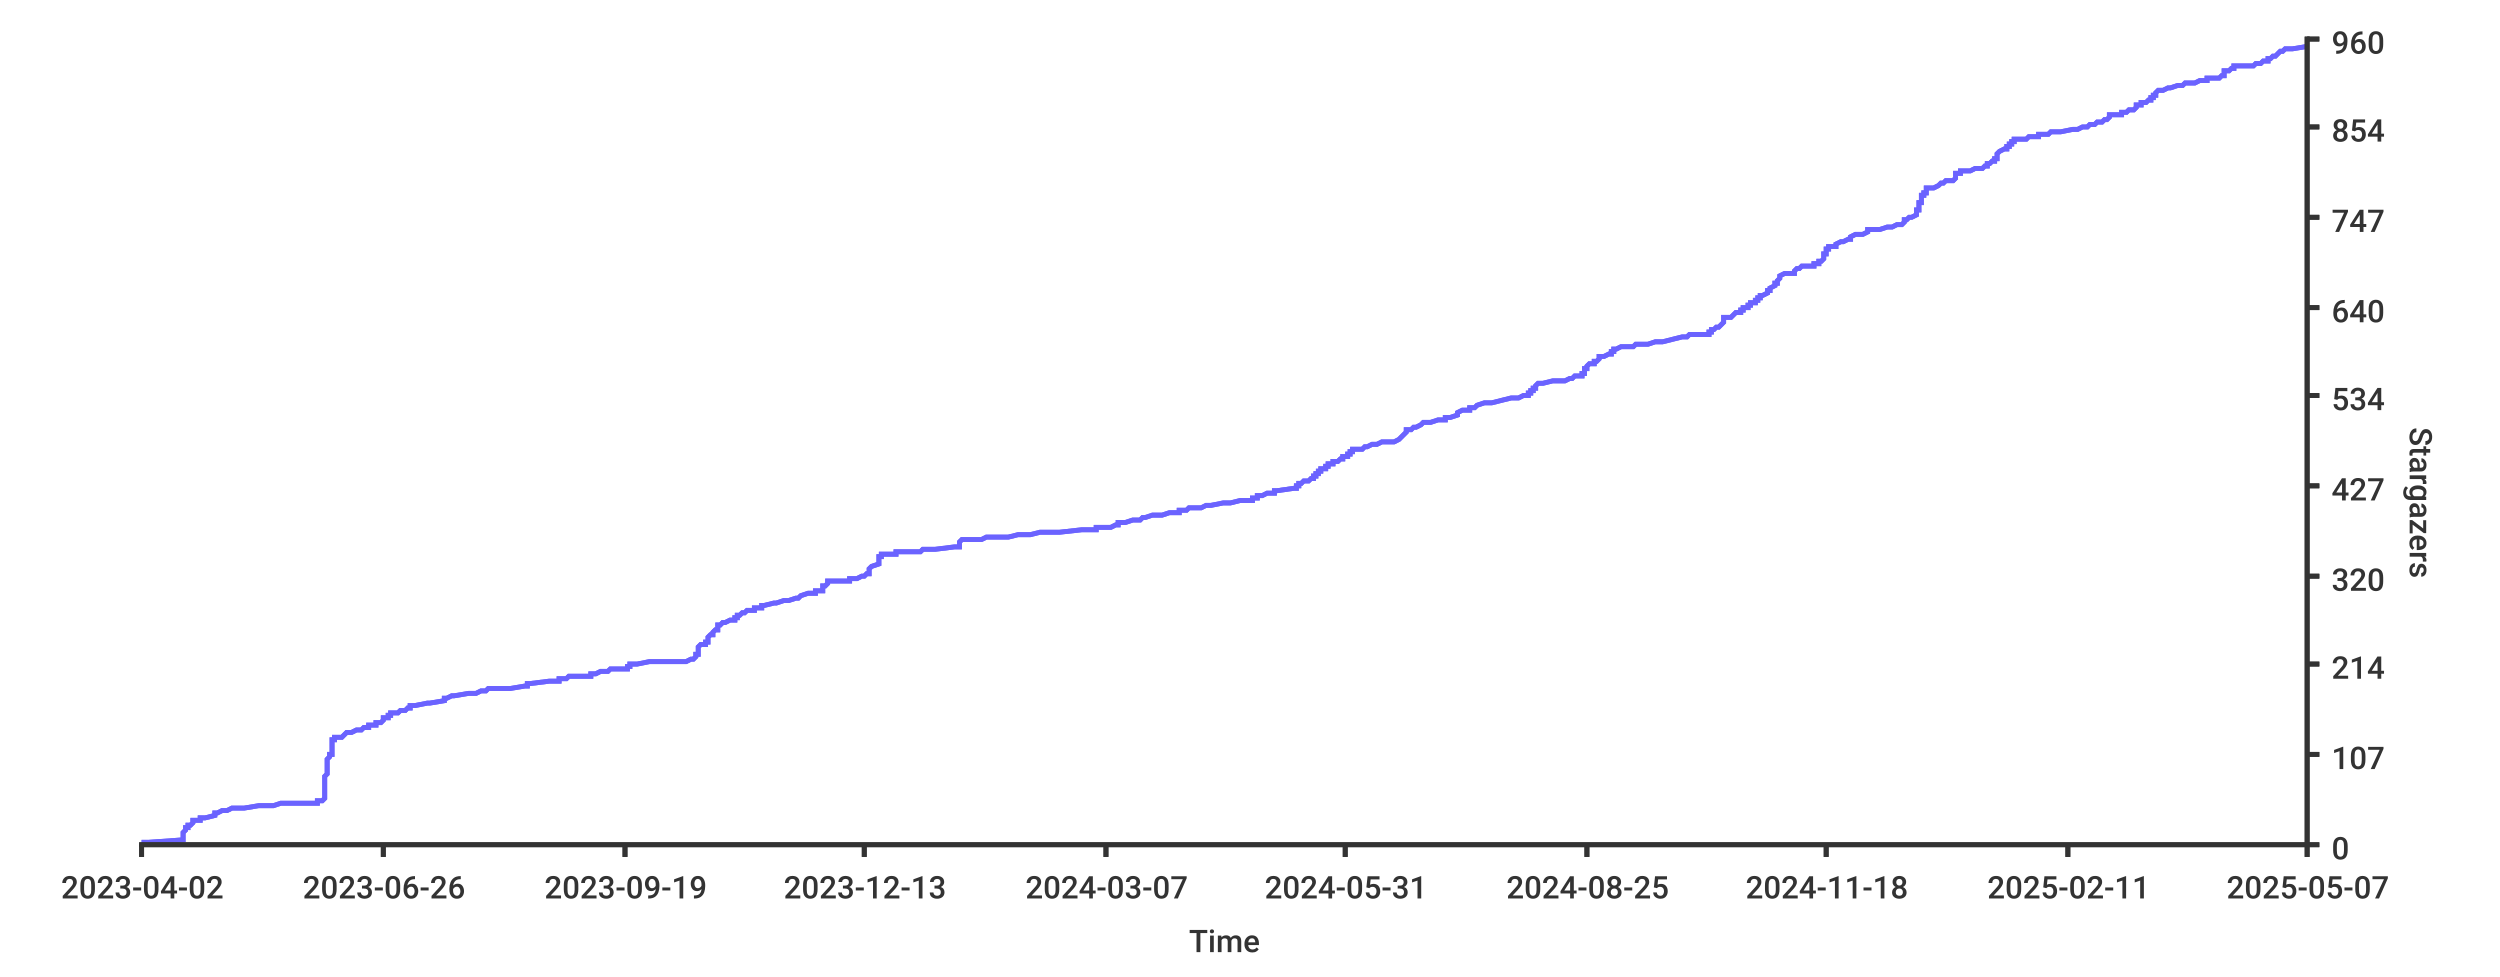
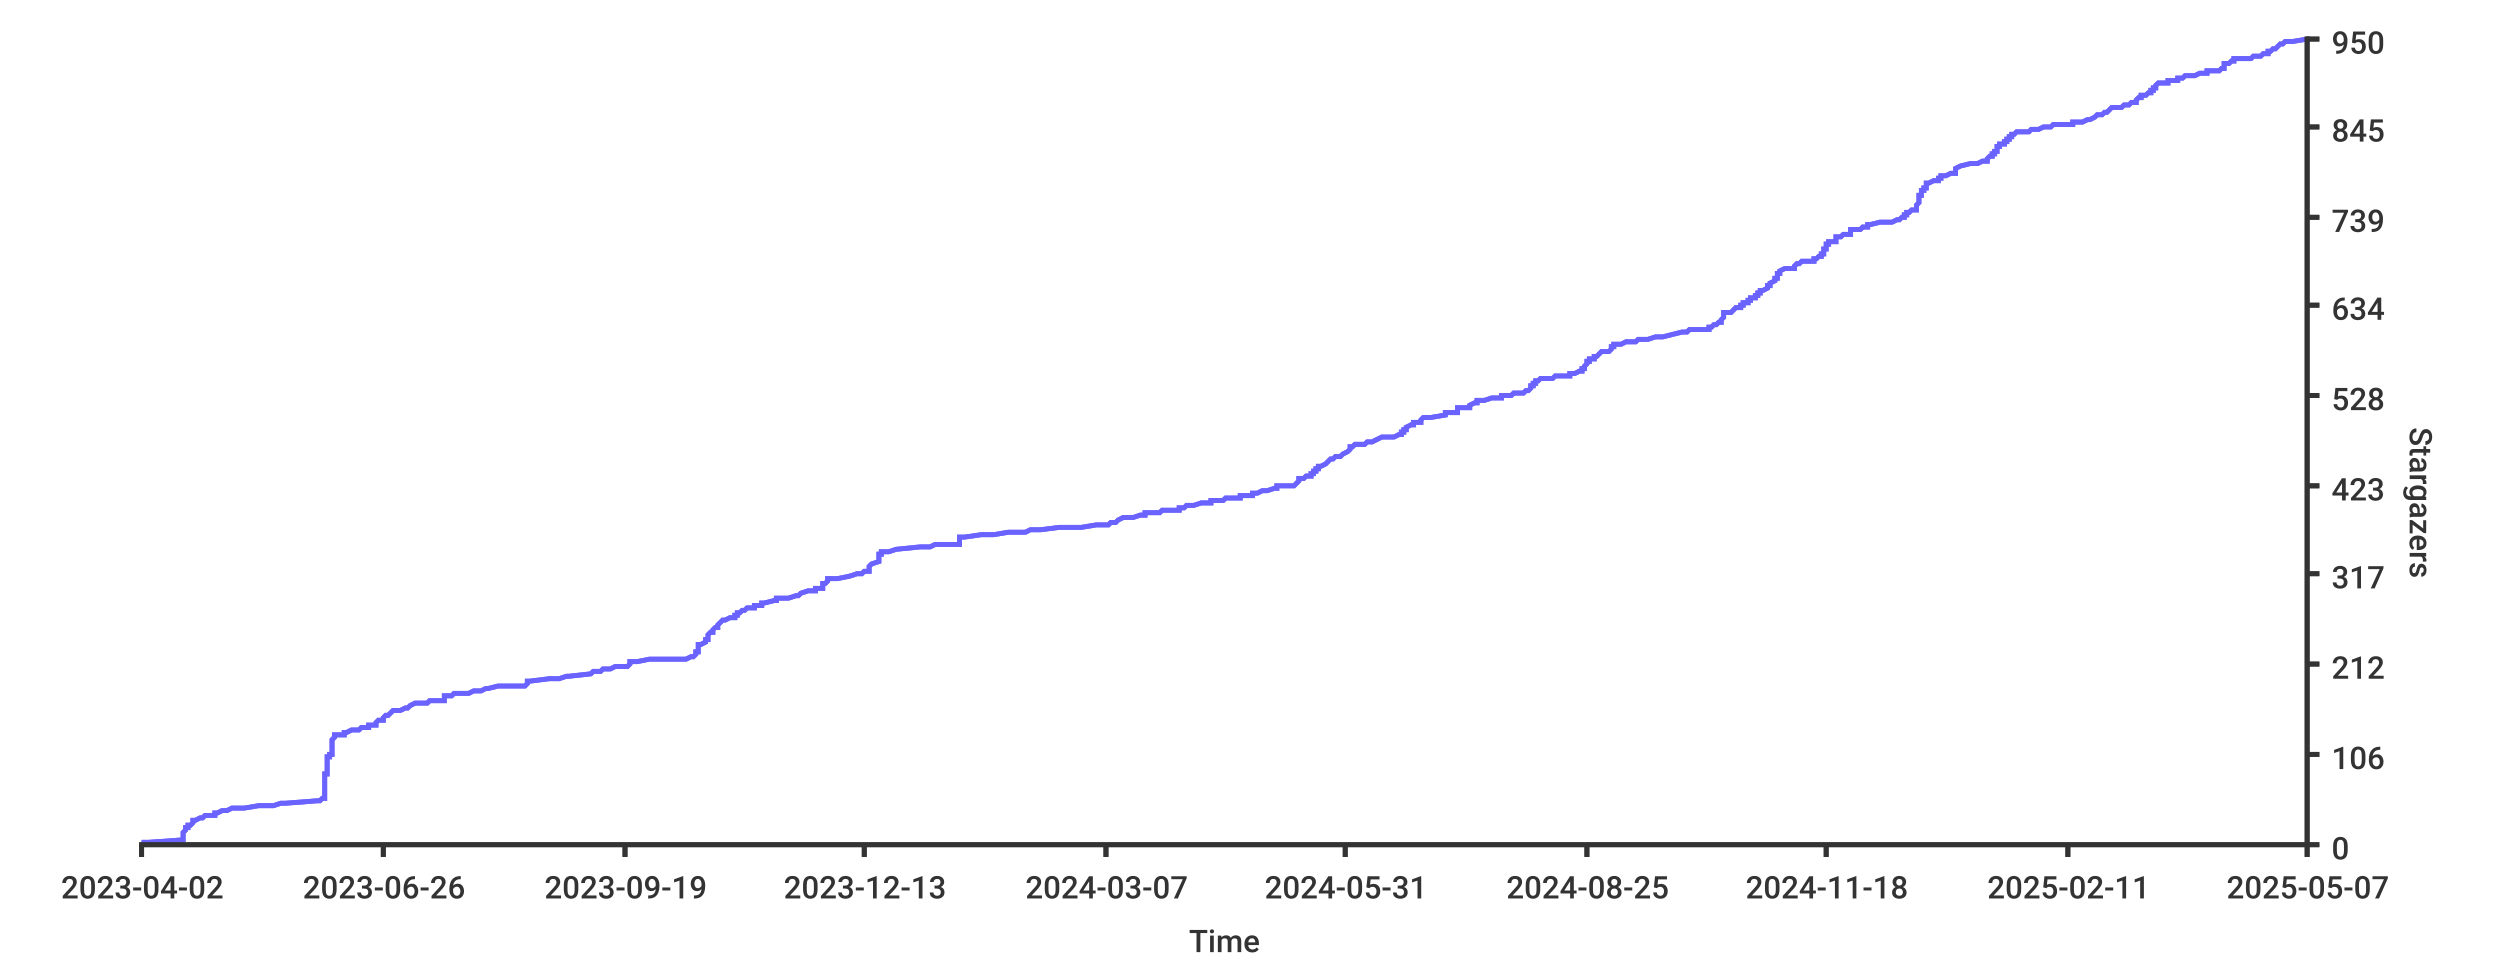
<svg xmlns="http://www.w3.org/2000/svg" width="1024px" height="400px">
  <style type="text/css">
path { fill: none; stroke: rgb(51,51,51); }
path.series { stroke: #6b63ff; }
rect.background { fill: rgb(255,255,255); stroke: none; }

text {
	stroke-width: 0;
	stroke: none;
	fill: rgba(51,51,51,1.0);
	font-size: 12.8px;
	font-family: 'Roboto Medium', sans-serif;
}
</style>
-   <rect width="1024px" height="400px" class="background" rx="8" x="0" y="0" />
-   <rect rx="8" x="0" y="0" width="1024px" height="400px" class="background" />
-   <path stroke-width="2" class="series" d="M 58 345 L 61 345 L 75 344 L 75 344 L 75 344 L 75 343 L 75 343 L 75 343 L 75 342 L 75 342 L 75 342 L 75 341 L 75 341 L 75 341 L 76 340 L 76 340 L 76 340 L 76 339 L 76 339 L 77 339 L 77 338 L 77 338 L 78 338 L 79 337 L 79 337 L 79 337 L 79 336 L 80 336 L 82 336 L 82 335 L 83 335 L 84 335 L 88 334 L 88 334 L 88 333 L 89 333 L 89 333 L 91 332 L 92 332 L 93 332 L 95 331 L 99 331 L 100 331 L 106 330 L 108 330 L 112 330 L 115 329 L 117 329 L 130 329 L 130 328 L 131 328 L 132 328 L 133 327 L 133 327 L 133 327 L 133 326 L 133 326 L 133 326 L 133 325 L 133 325 L 133 325 L 133 324 L 133 324 L 133 324 L 133 323 L 133 323 L 133 322 L 133 322 L 133 322 L 133 321 L 133 321 L 133 321 L 133 320 L 133 320 L 133 320 L 133 319 L 133 319 L 133 319 L 133 318 L 133 318 L 133 318 L 134 317 L 134 317 L 134 317 L 134 316 L 134 316 L 134 316 L 134 315 L 134 315 L 134 315 L 134 314 L 134 314 L 134 314 L 134 313 L 134 313 L 134 313 L 134 312 L 134 312 L 134 311 L 134 311 L 134 311 L 135 310 L 135 310 L 135 310 L 135 309 L 136 309 L 136 309 L 136 308 L 136 308 L 136 308 L 136 307 L 136 307 L 136 307 L 136 306 L 136 306 L 136 306 L 136 305 L 136 305 L 136 305 L 136 304 L 136 304 L 136 304 L 136 303 L 137 303 L 137 303 L 137 302 L 137 302 L 140 302 L 141 301 L 141 301 L 142 300 L 142 300 L 144 300 L 146 299 L 147 299 L 148 299 L 149 298 L 151 298 L 151 298 L 151 297 L 154 297 L 154 297 L 154 296 L 155 296 L 156 296 L 157 295 L 157 295 L 157 295 L 157 294 L 158 294 L 159 294 L 159 293 L 160 293 L 160 293 L 160 292 L 161 292 L 163 292 L 164 291 L 166 291 L 166 291 L 167 290 L 168 290 L 168 289 L 168 289 L 170 289 L 175 288 L 176 288 L 176 288 L 182 287 L 182 287 L 182 287 L 182 286 L 182 286 L 183 286 L 185 285 L 186 285 L 186 285 L 192 284 L 194 284 L 195 284 L 197 283 L 199 283 L 199 283 L 200 282 L 204 282 L 209 282 L 215 281 L 216 281 L 216 281 L 216 280 L 216 280 L 217 280 L 225 279 L 229 279 L 229 278 L 232 278 L 232 278 L 233 277 L 242 277 L 242 277 L 242 276 L 243 276 L 244 276 L 246 275 L 247 275 L 249 275 L 250 274 L 252 274 L 257 274 L 257 273 L 258 273 L 258 273 L 258 272 L 258 272 L 261 272 L 266 271 L 276 271 L 281 271 L 283 270 L 283 270 L 284 270 L 285 269 L 285 269 L 285 269 L 285 268 L 286 268 L 286 267 L 286 267 L 286 267 L 286 266 L 286 266 L 286 266 L 286 265 L 286 265 L 286 265 L 287 264 L 289 264 L 289 264 L 289 263 L 289 263 L 290 263 L 290 262 L 290 262 L 290 262 L 290 261 L 290 261 L 290 261 L 291 260 L 292 260 L 292 260 L 292 259 L 292 259 L 292 259 L 293 258 L 293 258 L 294 258 L 294 257 L 294 257 L 294 256 L 295 256 L 295 256 L 296 255 L 297 255 L 297 255 L 299 254 L 301 254 L 301 254 L 301 253 L 302 253 L 302 253 L 302 252 L 302 252 L 303 252 L 304 251 L 305 251 L 305 251 L 306 250 L 308 250 L 309 250 L 309 249 L 311 249 L 312 249 L 312 248 L 313 248 L 313 248 L 317 247 L 318 247 L 318 247 L 321 246 L 323 246 L 326 245 L 327 245 L 327 245 L 328 244 L 328 244 L 328 244 L 331 243 L 333 243 L 334 243 L 334 242 L 335 242 L 337 242 L 337 241 L 337 241 L 337 241 L 337 240 L 337 240 L 338 240 L 339 239 L 339 239 L 339 239 L 339 238 L 343 238 L 348 238 L 348 237 L 348 237 L 351 237 L 353 236 L 353 236 L 354 236 L 355 235 L 356 235 L 356 234 L 356 234 L 356 234 L 356 233 L 356 233 L 356 233 L 357 232 L 357 232 L 357 232 L 360 231 L 360 231 L 360 231 L 360 230 L 360 230 L 360 230 L 360 229 L 360 229 L 360 229 L 360 228 L 361 228 L 361 228 L 361 227 L 364 227 L 367 227 L 367 226 L 367 226 L 377 226 L 378 225 L 381 225 L 383 225 L 391 224 L 393 224 L 393 223 L 393 223 L 393 223 L 393 222 L 393 222 L 393 222 L 394 221 L 395 221 L 402 221 L 404 220 L 407 220 L 413 220 L 417 219 L 420 219 L 422 219 L 426 218 L 426 218 L 434 218 L 443 217 L 443 217 L 449 217 L 449 216 L 454 216 L 455 216 L 457 215 L 457 215 L 458 215 L 458 214 L 460 214 L 461 214 L 464 213 L 467 213 L 468 212 L 469 212 L 469 212 L 472 211 L 475 211 L 476 211 L 479 210 L 483 210 L 483 210 L 483 209 L 485 209 L 486 209 L 487 208 L 489 208 L 492 208 L 494 207 L 496 207 L 496 207 L 501 206 L 502 206 L 504 206 L 508 205 L 508 205 L 513 205 L 513 204 L 513 204 L 515 204 L 515 203 L 517 203 L 517 203 L 519 202 L 522 202 L 522 201 L 523 201 L 523 201 L 530 200 L 530 200 L 531 200 L 531 199 L 531 199 L 532 199 L 532 198 L 532 198 L 533 198 L 534 197 L 535 197 L 536 197 L 537 196 L 537 196 L 538 196 L 538 195 L 538 195 L 539 195 L 539 194 L 539 194 L 540 194 L 540 193 L 540 193 L 541 193 L 541 192 L 543 192 L 543 192 L 543 191 L 544 191 L 544 190 L 545 190 L 546 190 L 546 189 L 547 189 L 548 189 L 549 188 L 550 188 L 550 188 L 550 187 L 552 187 L 552 187 L 552 186 L 553 186 L 553 186 L 553 185 L 553 185 L 554 185 L 554 184 L 555 184 L 558 184 L 559 183 L 560 183 L 560 183 L 562 182 L 564 182 L 564 182 L 566 181 L 568 181 L 571 181 L 573 180 L 573 180 L 574 179 L 574 179 L 574 179 L 575 178 L 575 178 L 575 178 L 576 177 L 576 177 L 576 177 L 576 176 L 578 176 L 578 176 L 579 175 L 579 175 L 580 175 L 582 174 L 582 174 L 582 174 L 583 173 L 584 173 L 586 173 L 589 172 L 592 172 L 592 172 L 592 171 L 592 171 L 594 171 L 597 170 L 597 170 L 597 170 L 597 169 L 597 169 L 599 168 L 602 168 L 602 168 L 602 167 L 602 167 L 604 167 L 605 166 L 605 166 L 605 166 L 608 165 L 611 165 L 611 165 L 615 164 L 615 164 L 615 164 L 619 163 L 620 163 L 622 163 L 624 162 L 625 162 L 626 162 L 626 161 L 627 161 L 627 161 L 627 160 L 627 160 L 628 160 L 628 159 L 628 159 L 629 159 L 629 158 L 629 158 L 630 157 L 631 157 L 632 157 L 636 156 L 637 156 L 641 156 L 643 155 L 643 155 L 644 155 L 645 154 L 647 154 L 648 154 L 648 153 L 648 153 L 649 153 L 649 152 L 649 152 L 649 152 L 649 151 L 650 151 L 650 151 L 650 150 L 650 150 L 650 150 L 651 149 L 651 149 L 653 149 L 653 148 L 653 148 L 654 148 L 655 147 L 655 147 L 655 146 L 656 146 L 657 146 L 659 145 L 660 145 L 660 145 L 660 144 L 660 144 L 661 144 L 661 143 L 661 143 L 662 143 L 664 142 L 666 142 L 669 142 L 670 141 L 671 141 L 675 141 L 678 140 L 678 140 L 681 140 L 685 139 L 685 139 L 685 139 L 689 138 L 691 138 L 691 138 L 692 137 L 692 137 L 700 137 L 700 136 L 701 136 L 701 135 L 702 135 L 702 135 L 703 134 L 704 134 L 704 134 L 705 133 L 705 133 L 705 133 L 706 132 L 706 132 L 706 132 L 706 131 L 706 131 L 706 131 L 706 130 L 708 130 L 709 130 L 710 129 L 710 129 L 710 129 L 711 128 L 712 128 L 713 128 L 713 127 L 714 127 L 714 127 L 714 126 L 714 126 L 716 126 L 716 125 L 717 125 L 717 124 L 718 124 L 719 124 L 719 123 L 720 123 L 720 123 L 720 122 L 721 122 L 721 122 L 721 121 L 722 121 L 722 121 L 724 120 L 724 120 L 724 120 L 724 119 L 724 119 L 725 119 L 725 118 L 725 118 L 725 118 L 727 117 L 727 117 L 727 117 L 727 116 L 728 116 L 728 116 L 728 115 L 728 115 L 728 115 L 729 114 L 729 114 L 729 113 L 729 113 L 729 113 L 731 112 L 732 112 L 735 112 L 735 111 L 735 111 L 735 111 L 736 110 L 737 110 L 737 110 L 738 109 L 740 109 L 743 109 L 743 108 L 744 108 L 745 108 L 745 107 L 746 107 L 746 107 L 747 106 L 747 106 L 747 106 L 747 105 L 747 105 L 747 105 L 747 104 L 748 104 L 748 104 L 748 103 L 748 103 L 748 102 L 749 102 L 749 102 L 749 101 L 750 101 L 752 101 L 752 100 L 752 100 L 752 100 L 754 99 L 754 99 L 755 99 L 757 98 L 758 98 L 758 98 L 758 97 L 758 97 L 758 97 L 760 96 L 762 96 L 763 96 L 765 95 L 765 95 L 765 95 L 765 94 L 766 94 L 770 94 L 773 93 L 775 93 L 777 92 L 778 92 L 779 92 L 780 91 L 780 91 L 780 91 L 780 90 L 781 90 L 781 90 L 782 89 L 782 89 L 783 89 L 785 88 L 785 88 L 785 88 L 785 87 L 785 87 L 785 87 L 785 86 L 785 86 L 786 86 L 786 85 L 786 85 L 786 85 L 786 84 L 786 84 L 786 84 L 786 83 L 786 83 L 787 83 L 787 82 L 787 82 L 787 82 L 787 81 L 787 81 L 787 80 L 788 80 L 788 80 L 788 79 L 789 79 L 789 79 L 789 78 L 789 78 L 789 78 L 789 77 L 790 77 L 792 77 L 794 76 L 794 76 L 794 76 L 795 75 L 795 75 L 796 75 L 797 74 L 799 74 L 800 74 L 801 73 L 801 73 L 801 73 L 801 72 L 801 72 L 801 72 L 801 71 L 803 71 L 803 71 L 803 70 L 807 70 L 809 69 L 810 69 L 812 69 L 813 68 L 814 68 L 814 68 L 814 67 L 815 67 L 815 67 L 816 66 L 816 66 L 817 66 L 817 65 L 817 65 L 818 65 L 818 64 L 818 64 L 818 64 L 818 63 L 818 63 L 818 63 L 819 62 L 819 62 L 819 62 L 821 61 L 821 61 L 822 61 L 822 60 L 822 60 L 823 60 L 823 59 L 824 59 L 824 58 L 824 58 L 825 58 L 825 57 L 826 57 L 830 57 L 831 56 L 832 56 L 835 56 L 835 55 L 837 55 L 839 55 L 840 54 L 841 54 L 844 54 L 849 53 L 849 53 L 851 53 L 853 52 L 855 52 L 855 52 L 856 51 L 858 51 L 858 51 L 859 50 L 860 50 L 861 50 L 862 49 L 863 49 L 863 49 L 864 48 L 864 48 L 864 47 L 865 47 L 869 47 L 869 46 L 870 46 L 871 46 L 872 45 L 873 45 L 874 45 L 875 44 L 875 44 L 875 44 L 875 43 L 876 43 L 877 43 L 877 42 L 878 42 L 879 42 L 880 41 L 880 41 L 881 41 L 881 40 L 882 40 L 882 40 L 882 39 L 883 39 L 883 39 L 883 38 L 883 38 L 883 38 L 884 37 L 886 37 L 888 36 L 888 36 L 889 36 L 892 35 L 892 35 L 894 35 L 895 34 L 897 34 L 899 34 L 901 33 L 903 33 L 904 33 L 904 32 L 906 32 L 909 32 L 910 31 L 911 31 L 911 31 L 911 30 L 911 30 L 911 30 L 911 29 L 912 29 L 913 29 L 914 28 L 915 28 L 915 28 L 915 27 L 922 27 L 923 27 L 924 26 L 926 26 L 927 25 L 928 25 L 929 25 L 929 24 L 929 24 L 930 24 L 931 23 L 932 23 L 932 23 L 933 22 L 933 22 L 933 22 L 934 21 L 934 21 L 935 21 L 936 20 L 939 20 L 939 20 L 945 19 L 945 19 L 945 19" />
-   <path stroke-width="2" class="series" d="M 58 345 L 61 345 L 75 344 L 75 344 L 75 344 L 75 343 L 75 343 L 75 343 L 75 342 L 75 342 L 75 342 L 75 341 L 75 341 L 75 341 L 76 340 L 76 340 L 76 340 L 76 339 L 76 339 L 77 339 L 77 338 L 77 338 L 78 338 L 79 337 L 79 337 L 79 337 L 79 336 L 80 336 L 82 336 L 82 335 L 83 335 L 84 335 L 88 334 L 88 334 L 88 333 L 89 333 L 89 333 L 91 332 L 92 332 L 93 332 L 95 331 L 99 331 L 100 331 L 106 330 L 108 330 L 112 330 L 115 329 L 117 329 L 130 329 L 130 328 L 131 328 L 132 328 L 133 327 L 133 327 L 133 327 L 133 326 L 133 326 L 133 326 L 133 325 L 133 325 L 133 325 L 133 324 L 133 324 L 133 324 L 133 323 L 133 323 L 133 322 L 133 322 L 133 322 L 133 321 L 133 321 L 133 321 L 133 320 L 133 320 L 133 320 L 133 319 L 133 319 L 133 319 L 133 318 L 133 318 L 133 318 L 134 317 L 134 317 L 134 317 L 134 316 L 134 316 L 134 316 L 134 315 L 134 315 L 134 315 L 134 314 L 134 314 L 134 314 L 134 313 L 134 313 L 134 313 L 134 312 L 134 312 L 134 311 L 134 311 L 134 311 L 135 310 L 135 310 L 135 310 L 135 309 L 136 309 L 136 309 L 136 308 L 136 308 L 136 308 L 136 307 L 136 307 L 136 307 L 136 306 L 136 306 L 136 306 L 136 305 L 136 305 L 136 305 L 136 304 L 136 304 L 136 304 L 136 303 L 137 303 L 137 303 L 137 302 L 137 302 L 140 302 L 141 301 L 141 301 L 142 300 L 142 300 L 144 300 L 146 299 L 147 299 L 148 299 L 149 298 L 151 298 L 151 298 L 151 297 L 154 297 L 154 297 L 154 296 L 155 296 L 156 296 L 157 295 L 157 295 L 157 295 L 157 294 L 158 294 L 159 294 L 159 293 L 160 293 L 160 293 L 160 292 L 161 292 L 163 292 L 164 291 L 166 291 L 166 291 L 167 290 L 168 290 L 168 289 L 168 289 L 170 289 L 175 288 L 176 288 L 176 288 L 182 287 L 182 287 L 182 287 L 182 286 L 182 286 L 183 286 L 185 285 L 186 285 L 186 285 L 192 284 L 194 284 L 195 284 L 197 283 L 199 283 L 199 283 L 200 282 L 204 282 L 209 282 L 215 281 L 216 281 L 216 281 L 216 280 L 216 280 L 217 280 L 225 279 L 229 279 L 229 278 L 232 278 L 232 278 L 233 277 L 242 277 L 242 277 L 242 276 L 243 276 L 244 276 L 246 275 L 247 275 L 249 275 L 250 274 L 252 274 L 257 274 L 257 273 L 258 273 L 258 273 L 258 272 L 258 272 L 261 272 L 266 271 L 276 271 L 281 271 L 283 270 L 283 270 L 284 270 L 285 269 L 285 269 L 285 269 L 285 268 L 286 268 L 286 267 L 286 267 L 286 267 L 286 266 L 286 266 L 286 266 L 286 265 L 286 265 L 286 265 L 287 264 L 289 264 L 289 264 L 289 263 L 289 263 L 290 263 L 290 262 L 290 262 L 290 262 L 290 261 L 290 261 L 290 261 L 291 260 L 292 260 L 292 260 L 292 259 L 292 259 L 292 259 L 293 258 L 293 258 L 294 258 L 294 257 L 294 257 L 294 256 L 295 256 L 295 256 L 296 255 L 297 255 L 297 255 L 299 254 L 301 254 L 301 254 L 301 253 L 302 253 L 302 253 L 302 252 L 302 252 L 303 252 L 304 251 L 305 251 L 305 251 L 306 250 L 308 250 L 309 250 L 309 249 L 311 249 L 312 249 L 312 248 L 313 248 L 313 248 L 317 247 L 318 247 L 318 247 L 321 246 L 323 246 L 326 245 L 327 245 L 327 245 L 328 244 L 328 244 L 328 244 L 331 243 L 333 243 L 334 243 L 334 242 L 335 242 L 337 242 L 337 241 L 337 241 L 337 241 L 337 240 L 337 240 L 338 240 L 339 239 L 339 239 L 339 239 L 339 238 L 343 238 L 348 238 L 348 237 L 348 237 L 351 237 L 353 236 L 353 236 L 354 236 L 355 235 L 356 235 L 356 234 L 356 234 L 356 234 L 356 233 L 356 233 L 356 233 L 357 232 L 357 232 L 357 232 L 360 231 L 360 231 L 360 231 L 360 230 L 360 230 L 360 230 L 360 229 L 360 229 L 360 229 L 360 228 L 361 228 L 361 228 L 361 227 L 364 227 L 367 227 L 367 226 L 367 226 L 377 226 L 378 225 L 381 225 L 383 225 L 391 224 L 393 224 L 393 223 L 393 223 L 393 223 L 393 222 L 393 222 L 393 222 L 394 221 L 395 221 L 402 221 L 404 220 L 407 220 L 413 220 L 417 219 L 420 219 L 422 219 L 426 218 L 426 218 L 434 218 L 443 217 L 443 217 L 449 217 L 449 216 L 454 216 L 455 216 L 457 215 L 457 215 L 458 215 L 458 214 L 460 214 L 461 214 L 464 213 L 467 213 L 468 212 L 469 212 L 469 212 L 472 211 L 475 211 L 476 211 L 479 210 L 483 210 L 483 210 L 483 209 L 485 209 L 486 209 L 487 208 L 489 208 L 492 208 L 494 207 L 496 207 L 496 207 L 501 206 L 502 206 L 504 206 L 508 205 L 508 205 L 513 205 L 513 204 L 513 204 L 515 204 L 515 203 L 517 203 L 517 203 L 519 202 L 522 202 L 522 201 L 523 201 L 523 201 L 530 200 L 530 200 L 531 200 L 531 199 L 531 199 L 532 199 L 532 198 L 532 198 L 533 198 L 534 197 L 535 197 L 536 197 L 537 196 L 537 196 L 538 196 L 538 195 L 538 195 L 539 195 L 539 194 L 539 194 L 540 194 L 540 193 L 540 193 L 541 193 L 541 192 L 543 192 L 543 192 L 543 191 L 544 191 L 544 190 L 545 190 L 546 190 L 546 189 L 547 189 L 548 189 L 549 188 L 550 188 L 550 188 L 550 187 L 552 187 L 552 187 L 552 186 L 553 186 L 553 186 L 553 185 L 553 185 L 554 185 L 554 184 L 555 184 L 558 184 L 559 183 L 560 183 L 560 183 L 562 182 L 564 182 L 564 182 L 566 181 L 568 181 L 571 181 L 573 180 L 573 180 L 574 179 L 574 179 L 574 179 L 575 178 L 575 178 L 575 178 L 576 177 L 576 177 L 576 177 L 576 176 L 578 176 L 578 176 L 579 175 L 579 175 L 580 175 L 582 174 L 582 174 L 582 174 L 583 173 L 584 173 L 586 173 L 589 172 L 592 172 L 592 172 L 592 171 L 592 171 L 594 171 L 597 170 L 597 170 L 597 170 L 597 169 L 597 169 L 599 168 L 602 168 L 602 168 L 602 167 L 602 167 L 604 167 L 605 166 L 605 166 L 605 166 L 608 165 L 611 165 L 611 165 L 615 164 L 615 164 L 615 164 L 619 163 L 620 163 L 622 163 L 624 162 L 625 162 L 626 162 L 626 161 L 627 161 L 627 161 L 627 160 L 627 160 L 628 160 L 628 159 L 628 159 L 629 159 L 629 158 L 629 158 L 630 157 L 631 157 L 632 157 L 636 156 L 637 156 L 641 156 L 643 155 L 643 155 L 644 155 L 645 154 L 647 154 L 648 154 L 648 153 L 648 153 L 649 153 L 649 152 L 649 152 L 649 152 L 649 151 L 650 151 L 650 151 L 650 150 L 650 150 L 650 150 L 651 149 L 651 149 L 653 149 L 653 148 L 653 148 L 654 148 L 655 147 L 655 147 L 655 146 L 656 146 L 657 146 L 659 145 L 660 145 L 660 145 L 660 144 L 660 144 L 661 144 L 661 143 L 661 143 L 662 143 L 664 142 L 666 142 L 669 142 L 670 141 L 671 141 L 675 141 L 678 140 L 678 140 L 681 140 L 685 139 L 685 139 L 685 139 L 689 138 L 691 138 L 691 138 L 692 137 L 692 137 L 700 137 L 700 136 L 701 136 L 701 135 L 702 135 L 702 135 L 703 134 L 704 134 L 704 134 L 705 133 L 705 133 L 705 133 L 706 132 L 706 132 L 706 132 L 706 131 L 706 131 L 706 131 L 706 130 L 708 130 L 709 130 L 710 129 L 710 129 L 710 129 L 711 128 L 712 128 L 713 128 L 713 127 L 714 127 L 714 127 L 714 126 L 714 126 L 716 126 L 716 125 L 717 125 L 717 124 L 718 124 L 719 124 L 719 123 L 720 123 L 720 123 L 720 122 L 721 122 L 721 122 L 721 121 L 722 121 L 722 121 L 724 120 L 724 120 L 724 120 L 724 119 L 724 119 L 725 119 L 725 118 L 725 118 L 725 118 L 727 117 L 727 117 L 727 117 L 727 116 L 728 116 L 728 116 L 728 115 L 728 115 L 728 115 L 729 114 L 729 114 L 729 113 L 729 113 L 729 113 L 731 112 L 732 112 L 735 112 L 735 111 L 735 111 L 735 111 L 736 110 L 737 110 L 737 110 L 738 109 L 740 109 L 743 109 L 743 108 L 744 108 L 745 108 L 745 107 L 746 107 L 746 107 L 747 106 L 747 106 L 747 106 L 747 105 L 747 105 L 747 105 L 747 104 L 748 104 L 748 104 L 748 103 L 748 103 L 748 102 L 749 102 L 749 102 L 749 101 L 750 101 L 752 101 L 752 100 L 752 100 L 752 100 L 754 99 L 754 99 L 755 99 L 757 98 L 758 98 L 758 98 L 758 97 L 758 97 L 758 97 L 760 96 L 762 96 L 763 96 L 765 95 L 765 95 L 765 95 L 765 94 L 766 94 L 770 94 L 773 93 L 775 93 L 777 92 L 778 92 L 779 92 L 780 91 L 780 91 L 780 91 L 780 90 L 781 90 L 781 90 L 782 89 L 782 89 L 783 89 L 785 88 L 785 88 L 785 88 L 785 87 L 785 87 L 785 87 L 785 86 L 785 86 L 786 86 L 786 85 L 786 85 L 786 85 L 786 84 L 786 84 L 786 84 L 786 83 L 786 83 L 787 83 L 787 82 L 787 82 L 787 82 L 787 81 L 787 81 L 787 80 L 788 80 L 788 80 L 788 79 L 789 79 L 789 79 L 789 78 L 789 78 L 789 78 L 789 77 L 790 77 L 792 77 L 794 76 L 794 76 L 794 76 L 795 75 L 795 75 L 796 75 L 797 74 L 799 74 L 800 74 L 801 73 L 801 73 L 801 73 L 801 72 L 801 72 L 801 72 L 801 71 L 803 71 L 803 71 L 803 70 L 807 70 L 809 69 L 810 69 L 812 69 L 813 68 L 814 68 L 814 68 L 814 67 L 815 67 L 815 67 L 816 66 L 816 66 L 817 66 L 817 65 L 817 65 L 818 65 L 818 64 L 818 64 L 818 64 L 818 63 L 818 63 L 818 63 L 819 62 L 819 62 L 819 62 L 821 61 L 821 61 L 822 61 L 822 60 L 822 60 L 823 60 L 823 59 L 824 59 L 824 58 L 824 58 L 825 58 L 825 57 L 826 57 L 830 57 L 831 56 L 832 56 L 835 56 L 835 55 L 837 55 L 839 55 L 840 54 L 841 54 L 844 54 L 849 53 L 849 53 L 851 53 L 853 52 L 855 52 L 855 52 L 856 51 L 858 51 L 858 51 L 859 50 L 860 50 L 861 50 L 862 49 L 863 49 L 863 49 L 864 48 L 864 48 L 864 47 L 865 47 L 869 47 L 869 46 L 870 46 L 871 46 L 872 45 L 873 45 L 874 45 L 875 44 L 875 44 L 875 44 L 875 43 L 876 43 L 877 43 L 877 42 L 878 42 L 879 42 L 880 41 L 880 41 L 881 41 L 881 40 L 882 40 L 882 40 L 882 39 L 883 39 L 883 39 L 883 38 L 883 38 L 883 38 L 884 37 L 886 37 L 888 36 L 888 36 L 889 36 L 892 35 L 892 35 L 894 35 L 895 34 L 897 34 L 899 34 L 901 33 L 903 33 L 904 33 L 904 32 L 906 32 L 909 32 L 910 31 L 911 31 L 911 31 L 911 30 L 911 30 L 911 30 L 911 29 L 912 29 L 913 29 L 914 28 L 915 28 L 915 28 L 915 27 L 922 27 L 923 27 L 924 26 L 926 26 L 927 25 L 928 25 L 929 25 L 929 24 L 929 24 L 930 24 L 931 23 L 932 23 L 932 23 L 933 22 L 933 22 L 933 22 L 934 21 L 934 21 L 935 21 L 936 20 L 939 20 L 939 20 L 945 19 L 945 19 L 945 19" />
+   <rect height="400px" class="background" rx="8" x="0" y="0" width="1024px" />
+   <rect y="0" width="1024px" height="400px" class="background" rx="8" x="0" />
+   <path stroke-width="2" class="series" d="M 58 345 L 61 345 L 75 344 L 75 344 L 75 344 L 75 343 L 75 343 L 75 343 L 75 342 L 75 342 L 75 342 L 75 341 L 75 341 L 75 341 L 76 340 L 76 340 L 76 340 L 76 339 L 76 339 L 77 339 L 77 338 L 77 338 L 78 338 L 79 337 L 79 337 L 79 336 L 79 336 L 80 336 L 82 335 L 82 335 L 83 335 L 84 334 L 88 334 L 88 334 L 88 333 L 89 333 L 89 333 L 91 332 L 92 332 L 93 332 L 95 331 L 99 331 L 100 331 L 106 330 L 108 330 L 112 330 L 115 329 L 117 329 L 130 328 L 130 328 L 131 328 L 132 327 L 133 327 L 133 327 L 133 326 L 133 326 L 133 326 L 133 325 L 133 325 L 133 325 L 133 324 L 133 324 L 133 324 L 133 323 L 133 323 L 133 323 L 133 322 L 133 322 L 133 322 L 133 321 L 133 321 L 133 320 L 133 320 L 133 320 L 133 319 L 133 319 L 133 319 L 133 318 L 133 318 L 133 318 L 133 317 L 134 317 L 134 317 L 134 316 L 134 316 L 134 316 L 134 315 L 134 315 L 134 315 L 134 314 L 134 314 L 134 314 L 134 313 L 134 313 L 134 313 L 134 312 L 134 312 L 134 311 L 134 311 L 134 311 L 134 310 L 135 310 L 135 310 L 135 309 L 135 309 L 136 309 L 136 308 L 136 308 L 136 308 L 136 307 L 136 307 L 136 307 L 136 306 L 136 306 L 136 306 L 136 305 L 136 305 L 136 305 L 136 304 L 136 304 L 136 303 L 136 303 L 136 303 L 137 302 L 137 302 L 137 302 L 137 301 L 140 301 L 141 301 L 141 300 L 142 300 L 142 300 L 144 299 L 146 299 L 147 299 L 148 298 L 149 298 L 151 298 L 151 297 L 151 297 L 154 297 L 154 296 L 154 296 L 155 295 L 156 295 L 157 295 L 157 294 L 157 294 L 157 294 L 158 293 L 159 293 L 159 293 L 160 292 L 160 292 L 160 292 L 161 291 L 163 291 L 164 291 L 166 290 L 166 290 L 167 290 L 168 289 L 168 289 L 168 289 L 170 288 L 175 288 L 176 287 L 176 287 L 182 287 L 182 286 L 182 286 L 182 286 L 182 285 L 183 285 L 185 285 L 186 284 L 186 284 L 192 284 L 194 283 L 195 283 L 197 283 L 199 282 L 199 282 L 200 282 L 204 281 L 209 281 L 215 281 L 216 280 L 216 280 L 216 280 L 216 279 L 217 279 L 225 278 L 229 278 L 229 278 L 232 277 L 232 277 L 233 277 L 242 276 L 242 276 L 242 276 L 243 275 L 244 275 L 246 275 L 247 274 L 249 274 L 250 274 L 252 273 L 257 273 L 257 273 L 258 272 L 258 272 L 258 272 L 258 271 L 261 271 L 266 270 L 276 270 L 281 270 L 283 269 L 283 269 L 284 269 L 285 268 L 285 268 L 285 268 L 285 267 L 286 267 L 286 267 L 286 266 L 286 266 L 286 266 L 286 265 L 286 265 L 286 265 L 286 264 L 286 264 L 287 264 L 289 263 L 289 263 L 289 262 L 289 262 L 290 262 L 290 261 L 290 261 L 290 261 L 290 260 L 290 260 L 290 260 L 291 259 L 292 259 L 292 259 L 292 258 L 292 258 L 292 258 L 293 257 L 293 257 L 294 257 L 294 256 L 294 256 L 294 256 L 295 255 L 295 255 L 296 254 L 297 254 L 297 254 L 299 253 L 301 253 L 301 253 L 301 252 L 302 252 L 302 252 L 302 251 L 302 251 L 303 251 L 304 250 L 305 250 L 305 250 L 306 249 L 308 249 L 309 249 L 309 248 L 311 248 L 312 248 L 312 247 L 313 247 L 313 247 L 317 246 L 318 246 L 318 245 L 321 245 L 323 245 L 326 244 L 327 244 L 327 244 L 328 243 L 328 243 L 328 243 L 331 242 L 333 242 L 334 242 L 334 241 L 335 241 L 337 241 L 337 240 L 337 240 L 337 240 L 337 239 L 337 239 L 338 239 L 339 238 L 339 238 L 339 237 L 339 237 L 343 237 L 348 236 L 348 236 L 348 236 L 351 235 L 353 235 L 353 235 L 354 234 L 355 234 L 356 234 L 356 233 L 356 233 L 356 233 L 356 232 L 356 232 L 356 232 L 357 231 L 357 231 L 357 231 L 360 230 L 360 230 L 360 229 L 360 229 L 360 229 L 360 228 L 360 228 L 360 228 L 360 227 L 360 227 L 361 227 L 361 226 L 361 226 L 364 226 L 367 225 L 367 225 L 367 225 L 377 224 L 378 224 L 381 224 L 383 223 L 391 223 L 393 223 L 393 222 L 393 222 L 393 221 L 393 221 L 393 221 L 393 220 L 394 220 L 395 220 L 402 219 L 404 219 L 407 219 L 413 218 L 417 218 L 420 218 L 422 217 L 426 217 L 426 217 L 434 216 L 443 216 L 443 216 L 449 215 L 449 215 L 454 215 L 455 214 L 457 214 L 457 214 L 458 213 L 458 213 L 460 212 L 461 212 L 464 212 L 467 211 L 468 211 L 469 211 L 469 210 L 472 210 L 475 210 L 476 209 L 479 209 L 483 209 L 483 208 L 483 208 L 485 208 L 486 207 L 487 207 L 489 207 L 492 206 L 494 206 L 496 206 L 496 205 L 501 205 L 502 204 L 504 204 L 508 204 L 508 203 L 513 203 L 513 203 L 513 202 L 515 202 L 515 202 L 517 201 L 517 201 L 519 201 L 522 200 L 522 200 L 523 200 L 523 199 L 530 199 L 530 199 L 531 198 L 531 198 L 531 198 L 532 197 L 532 197 L 532 196 L 533 196 L 534 196 L 535 195 L 536 195 L 537 195 L 537 194 L 538 194 L 538 194 L 538 193 L 539 193 L 539 193 L 539 192 L 540 192 L 540 192 L 540 191 L 541 191 L 541 191 L 543 190 L 543 190 L 543 190 L 544 189 L 544 189 L 545 188 L 546 188 L 546 188 L 547 187 L 548 187 L 549 187 L 550 186 L 550 186 L 550 186 L 552 185 L 552 185 L 552 185 L 553 184 L 553 184 L 553 184 L 553 183 L 554 183 L 554 183 L 555 182 L 558 182 L 559 182 L 560 181 L 560 181 L 562 181 L 564 180 L 564 180 L 566 179 L 568 179 L 571 179 L 573 178 L 573 178 L 574 178 L 574 177 L 574 177 L 575 177 L 575 176 L 575 176 L 576 176 L 576 175 L 576 175 L 576 175 L 578 174 L 578 174 L 579 174 L 579 173 L 580 173 L 582 173 L 582 172 L 582 172 L 583 171 L 584 171 L 586 171 L 592 170 L 592 170 L 592 170 L 592 169 L 594 169 L 597 169 L 597 168 L 597 168 L 597 168 L 597 167 L 599 167 L 602 167 L 602 166 L 602 166 L 602 166 L 604 165 L 605 165 L 605 165 L 605 164 L 608 164 L 611 163 L 611 163 L 615 163 L 615 162 L 615 162 L 619 162 L 620 161 L 622 161 L 624 161 L 625 160 L 626 160 L 626 160 L 627 159 L 627 159 L 627 159 L 627 158 L 628 158 L 628 158 L 628 157 L 629 157 L 629 157 L 629 156 L 630 156 L 631 155 L 632 155 L 636 155 L 637 154 L 641 154 L 643 154 L 643 153 L 644 153 L 645 153 L 647 152 L 648 152 L 648 152 L 648 151 L 649 151 L 649 151 L 649 150 L 649 150 L 649 150 L 650 149 L 650 149 L 650 149 L 650 148 L 650 148 L 651 148 L 651 147 L 653 147 L 653 146 L 653 146 L 654 146 L 655 145 L 655 145 L 655 145 L 656 144 L 657 144 L 659 144 L 660 143 L 660 143 L 660 143 L 660 142 L 661 142 L 661 142 L 661 141 L 662 141 L 664 141 L 666 140 L 669 140 L 670 140 L 671 139 L 675 139 L 678 138 L 678 138 L 681 138 L 685 137 L 685 137 L 685 137 L 689 136 L 691 136 L 691 136 L 692 135 L 692 135 L 700 135 L 700 134 L 701 134 L 701 134 L 702 133 L 702 133 L 703 133 L 704 132 L 704 132 L 705 132 L 705 131 L 705 131 L 706 130 L 706 130 L 706 130 L 706 129 L 706 129 L 706 129 L 706 128 L 708 128 L 709 128 L 710 127 L 710 127 L 710 127 L 711 126 L 712 126 L 713 126 L 713 125 L 714 125 L 714 125 L 714 124 L 714 124 L 716 124 L 716 123 L 717 123 L 717 122 L 718 122 L 719 122 L 719 121 L 720 121 L 720 121 L 720 120 L 721 120 L 721 120 L 721 119 L 722 119 L 722 119 L 724 118 L 724 118 L 724 118 L 724 117 L 724 117 L 725 117 L 725 116 L 725 116 L 725 116 L 727 115 L 727 115 L 727 115 L 727 114 L 728 114 L 728 113 L 728 113 L 728 113 L 728 112 L 729 112 L 729 112 L 729 111 L 729 111 L 729 111 L 731 110 L 732 110 L 735 110 L 735 109 L 735 109 L 735 109 L 736 108 L 737 108 L 737 108 L 738 107 L 740 107 L 743 107 L 743 106 L 744 106 L 745 105 L 745 105 L 746 105 L 746 104 L 747 104 L 747 104 L 747 103 L 747 103 L 747 103 L 747 102 L 747 102 L 748 102 L 748 101 L 748 101 L 748 101 L 748 100 L 749 100 L 749 100 L 749 99 L 750 99 L 752 99 L 752 98 L 752 98 L 752 97 L 754 97 L 754 97 L 755 96 L 757 96 L 758 96 L 758 95 L 758 95 L 758 95 L 758 94 L 760 94 L 762 94 L 763 93 L 765 93 L 765 93 L 765 92 L 765 92 L 766 92 L 770 91 L 773 91 L 775 91 L 777 90 L 778 90 L 779 89 L 780 89 L 780 89 L 780 88 L 780 88 L 781 88 L 781 87 L 782 87 L 782 87 L 783 86 L 785 86 L 785 86 L 785 85 L 785 85 L 785 85 L 785 84 L 785 84 L 785 84 L 786 83 L 786 83 L 786 83 L 786 82 L 786 82 L 786 82 L 786 81 L 786 81 L 786 80 L 787 80 L 787 80 L 787 79 L 787 79 L 787 79 L 787 78 L 787 78 L 788 78 L 788 77 L 788 77 L 789 77 L 789 76 L 789 76 L 789 76 L 789 75 L 789 75 L 790 75 L 792 74 L 794 74 L 794 74 L 794 73 L 795 73 L 795 72 L 796 72 L 797 72 L 799 71 L 800 71 L 801 71 L 801 70 L 801 70 L 801 70 L 801 69 L 801 69 L 801 69 L 803 68 L 803 68 L 803 68 L 807 67 L 809 67 L 810 67 L 812 66 L 813 66 L 814 66 L 814 65 L 814 65 L 815 64 L 815 64 L 816 64 L 816 63 L 817 63 L 817 63 L 817 62 L 818 62 L 818 62 L 818 61 L 818 61 L 818 61 L 818 60 L 818 60 L 819 60 L 819 59 L 819 59 L 821 59 L 821 58 L 822 58 L 822 58 L 822 57 L 823 57 L 823 56 L 824 56 L 824 56 L 824 55 L 825 55 L 825 55 L 826 54 L 830 54 L 831 54 L 832 53 L 835 53 L 835 53 L 837 52 L 839 52 L 840 52 L 841 51 L 844 51 L 849 51 L 849 50 L 851 50 L 853 50 L 855 49 L 855 49 L 856 49 L 858 48 L 858 48 L 859 47 L 860 47 L 861 47 L 862 46 L 863 46 L 863 46 L 864 45 L 864 45 L 864 45 L 865 44 L 869 44 L 869 44 L 870 43 L 871 43 L 872 43 L 873 42 L 874 42 L 875 42 L 875 41 L 875 41 L 875 41 L 876 40 L 877 40 L 877 39 L 878 39 L 879 39 L 880 38 L 880 38 L 881 38 L 881 37 L 882 37 L 882 37 L 882 36 L 883 36 L 883 36 L 883 35 L 883 35 L 883 35 L 884 34 L 886 34 L 888 34 L 888 33 L 889 33 L 892 33 L 892 32 L 894 32 L 895 31 L 897 31 L 899 31 L 901 30 L 903 30 L 904 30 L 904 29 L 906 29 L 909 29 L 910 28 L 911 28 L 911 28 L 911 27 L 911 27 L 911 27 L 911 26 L 912 26 L 913 26 L 914 25 L 915 25 L 915 25 L 915 24 L 922 24 L 923 23 L 924 23 L 926 23 L 927 22 L 928 22 L 929 22 L 929 21 L 929 21 L 930 21 L 931 20 L 932 20 L 932 20 L 933 19 L 933 19 L 933 19 L 934 18 L 934 18 L 935 18 L 936 17 L 939 17 L 939 17 L 945 16 L 945 16 L 945 16" />
+   <path d="M 58 345 L 61 345 L 75 344 L 75 344 L 75 344 L 75 343 L 75 343 L 75 343 L 75 342 L 75 342 L 75 342 L 75 341 L 75 341 L 75 341 L 76 340 L 76 340 L 76 340 L 76 339 L 76 339 L 77 339 L 77 338 L 77 338 L 78 338 L 79 337 L 79 337 L 79 336 L 79 336 L 80 336 L 82 335 L 82 335 L 83 335 L 84 334 L 88 334 L 88 334 L 88 333 L 89 333 L 89 333 L 91 332 L 92 332 L 93 332 L 95 331 L 99 331 L 100 331 L 106 330 L 108 330 L 112 330 L 115 329 L 117 329 L 130 328 L 130 328 L 131 328 L 132 327 L 133 327 L 133 327 L 133 326 L 133 326 L 133 326 L 133 325 L 133 325 L 133 325 L 133 324 L 133 324 L 133 324 L 133 323 L 133 323 L 133 323 L 133 322 L 133 322 L 133 322 L 133 321 L 133 321 L 133 320 L 133 320 L 133 320 L 133 319 L 133 319 L 133 319 L 133 318 L 133 318 L 133 318 L 133 317 L 134 317 L 134 317 L 134 316 L 134 316 L 134 316 L 134 315 L 134 315 L 134 315 L 134 314 L 134 314 L 134 314 L 134 313 L 134 313 L 134 313 L 134 312 L 134 312 L 134 311 L 134 311 L 134 311 L 134 310 L 135 310 L 135 310 L 135 309 L 135 309 L 136 309 L 136 308 L 136 308 L 136 308 L 136 307 L 136 307 L 136 307 L 136 306 L 136 306 L 136 306 L 136 305 L 136 305 L 136 305 L 136 304 L 136 304 L 136 303 L 136 303 L 136 303 L 137 302 L 137 302 L 137 302 L 137 301 L 140 301 L 141 301 L 141 300 L 142 300 L 142 300 L 144 299 L 146 299 L 147 299 L 148 298 L 149 298 L 151 298 L 151 297 L 151 297 L 154 297 L 154 296 L 154 296 L 155 295 L 156 295 L 157 295 L 157 294 L 157 294 L 157 294 L 158 293 L 159 293 L 159 293 L 160 292 L 160 292 L 160 292 L 161 291 L 163 291 L 164 291 L 166 290 L 166 290 L 167 290 L 168 289 L 168 289 L 168 289 L 170 288 L 175 288 L 176 287 L 176 287 L 182 287 L 182 286 L 182 286 L 182 286 L 182 285 L 183 285 L 185 285 L 186 284 L 186 284 L 192 284 L 194 283 L 195 283 L 197 283 L 199 282 L 199 282 L 200 282 L 204 281 L 209 281 L 215 281 L 216 280 L 216 280 L 216 280 L 216 279 L 217 279 L 225 278 L 229 278 L 229 278 L 232 277 L 232 277 L 233 277 L 242 276 L 242 276 L 242 276 L 243 275 L 244 275 L 246 275 L 247 274 L 249 274 L 250 274 L 252 273 L 257 273 L 257 273 L 258 272 L 258 272 L 258 272 L 258 271 L 261 271 L 266 270 L 276 270 L 281 270 L 283 269 L 283 269 L 284 269 L 285 268 L 285 268 L 285 268 L 285 267 L 286 267 L 286 267 L 286 266 L 286 266 L 286 266 L 286 265 L 286 265 L 286 265 L 286 264 L 286 264 L 287 264 L 289 263 L 289 263 L 289 262 L 289 262 L 290 262 L 290 261 L 290 261 L 290 261 L 290 260 L 290 260 L 290 260 L 291 259 L 292 259 L 292 259 L 292 258 L 292 258 L 292 258 L 293 257 L 293 257 L 294 257 L 294 256 L 294 256 L 294 256 L 295 255 L 295 255 L 296 254 L 297 254 L 297 254 L 299 253 L 301 253 L 301 253 L 301 252 L 302 252 L 302 252 L 302 251 L 302 251 L 303 251 L 304 250 L 305 250 L 305 250 L 306 249 L 308 249 L 309 249 L 309 248 L 311 248 L 312 248 L 312 247 L 313 247 L 313 247 L 317 246 L 318 246 L 318 245 L 321 245 L 323 245 L 326 244 L 327 244 L 327 244 L 328 243 L 328 243 L 328 243 L 331 242 L 333 242 L 334 242 L 334 241 L 335 241 L 337 241 L 337 240 L 337 240 L 337 240 L 337 239 L 337 239 L 338 239 L 339 238 L 339 238 L 339 237 L 339 237 L 343 237 L 348 236 L 348 236 L 348 236 L 351 235 L 353 235 L 353 235 L 354 234 L 355 234 L 356 234 L 356 233 L 356 233 L 356 233 L 356 232 L 356 232 L 356 232 L 357 231 L 357 231 L 357 231 L 360 230 L 360 230 L 360 229 L 360 229 L 360 229 L 360 228 L 360 228 L 360 228 L 360 227 L 360 227 L 361 227 L 361 226 L 361 226 L 364 226 L 367 225 L 367 225 L 367 225 L 377 224 L 378 224 L 381 224 L 383 223 L 391 223 L 393 223 L 393 222 L 393 222 L 393 221 L 393 221 L 393 221 L 393 220 L 394 220 L 395 220 L 402 219 L 404 219 L 407 219 L 413 218 L 417 218 L 420 218 L 422 217 L 426 217 L 426 217 L 434 216 L 443 216 L 443 216 L 449 215 L 449 215 L 454 215 L 455 214 L 457 214 L 457 214 L 458 213 L 458 213 L 460 212 L 461 212 L 464 212 L 467 211 L 468 211 L 469 211 L 469 210 L 472 210 L 475 210 L 476 209 L 479 209 L 483 209 L 483 208 L 483 208 L 485 208 L 486 207 L 487 207 L 489 207 L 492 206 L 494 206 L 496 206 L 496 205 L 501 205 L 502 204 L 504 204 L 508 204 L 508 203 L 513 203 L 513 203 L 513 202 L 515 202 L 515 202 L 517 201 L 517 201 L 519 201 L 522 200 L 522 200 L 523 200 L 523 199 L 530 199 L 530 199 L 531 198 L 531 198 L 531 198 L 532 197 L 532 197 L 532 196 L 533 196 L 534 196 L 535 195 L 536 195 L 537 195 L 537 194 L 538 194 L 538 194 L 538 193 L 539 193 L 539 193 L 539 192 L 540 192 L 540 192 L 540 191 L 541 191 L 541 191 L 543 190 L 543 190 L 543 190 L 544 189 L 544 189 L 545 188 L 546 188 L 546 188 L 547 187 L 548 187 L 549 187 L 550 186 L 550 186 L 550 186 L 552 185 L 552 185 L 552 185 L 553 184 L 553 184 L 553 184 L 553 183 L 554 183 L 554 183 L 555 182 L 558 182 L 559 182 L 560 181 L 560 181 L 562 181 L 564 180 L 564 180 L 566 179 L 568 179 L 571 179 L 573 178 L 573 178 L 574 178 L 574 177 L 574 177 L 575 177 L 575 176 L 575 176 L 576 176 L 576 175 L 576 175 L 576 175 L 578 174 L 578 174 L 579 174 L 579 173 L 580 173 L 582 173 L 582 172 L 582 172 L 583 171 L 584 171 L 586 171 L 592 170 L 592 170 L 592 170 L 592 169 L 594 169 L 597 169 L 597 168 L 597 168 L 597 168 L 597 167 L 599 167 L 602 167 L 602 166 L 602 166 L 602 166 L 604 165 L 605 165 L 605 165 L 605 164 L 608 164 L 611 163 L 611 163 L 615 163 L 615 162 L 615 162 L 619 162 L 620 161 L 622 161 L 624 161 L 625 160 L 626 160 L 626 160 L 627 159 L 627 159 L 627 159 L 627 158 L 628 158 L 628 158 L 628 157 L 629 157 L 629 157 L 629 156 L 630 156 L 631 155 L 632 155 L 636 155 L 637 154 L 641 154 L 643 154 L 643 153 L 644 153 L 645 153 L 647 152 L 648 152 L 648 152 L 648 151 L 649 151 L 649 151 L 649 150 L 649 150 L 649 150 L 650 149 L 650 149 L 650 149 L 650 148 L 650 148 L 651 148 L 651 147 L 653 147 L 653 146 L 653 146 L 654 146 L 655 145 L 655 145 L 655 145 L 656 144 L 657 144 L 659 144 L 660 143 L 660 143 L 660 143 L 660 142 L 661 142 L 661 142 L 661 141 L 662 141 L 664 141 L 666 140 L 669 140 L 670 140 L 671 139 L 675 139 L 678 138 L 678 138 L 681 138 L 685 137 L 685 137 L 685 137 L 689 136 L 691 136 L 691 136 L 692 135 L 692 135 L 700 135 L 700 134 L 701 134 L 701 134 L 702 133 L 702 133 L 703 133 L 704 132 L 704 132 L 705 132 L 705 131 L 705 131 L 706 130 L 706 130 L 706 130 L 706 129 L 706 129 L 706 129 L 706 128 L 708 128 L 709 128 L 710 127 L 710 127 L 710 127 L 711 126 L 712 126 L 713 126 L 713 125 L 714 125 L 714 125 L 714 124 L 714 124 L 716 124 L 716 123 L 717 123 L 717 122 L 718 122 L 719 122 L 719 121 L 720 121 L 720 121 L 720 120 L 721 120 L 721 120 L 721 119 L 722 119 L 722 119 L 724 118 L 724 118 L 724 118 L 724 117 L 724 117 L 725 117 L 725 116 L 725 116 L 725 116 L 727 115 L 727 115 L 727 115 L 727 114 L 728 114 L 728 113 L 728 113 L 728 113 L 728 112 L 729 112 L 729 112 L 729 111 L 729 111 L 729 111 L 731 110 L 732 110 L 735 110 L 735 109 L 735 109 L 735 109 L 736 108 L 737 108 L 737 108 L 738 107 L 740 107 L 743 107 L 743 106 L 744 106 L 745 105 L 745 105 L 746 105 L 746 104 L 747 104 L 747 104 L 747 103 L 747 103 L 747 103 L 747 102 L 747 102 L 748 102 L 748 101 L 748 101 L 748 101 L 748 100 L 749 100 L 749 100 L 749 99 L 750 99 L 752 99 L 752 98 L 752 98 L 752 97 L 754 97 L 754 97 L 755 96 L 757 96 L 758 96 L 758 95 L 758 95 L 758 95 L 758 94 L 760 94 L 762 94 L 763 93 L 765 93 L 765 93 L 765 92 L 765 92 L 766 92 L 770 91 L 773 91 L 775 91 L 777 90 L 778 90 L 779 89 L 780 89 L 780 89 L 780 88 L 780 88 L 781 88 L 781 87 L 782 87 L 782 87 L 783 86 L 785 86 L 785 86 L 785 85 L 785 85 L 785 85 L 785 84 L 785 84 L 785 84 L 786 83 L 786 83 L 786 83 L 786 82 L 786 82 L 786 82 L 786 81 L 786 81 L 786 80 L 787 80 L 787 80 L 787 79 L 787 79 L 787 79 L 787 78 L 787 78 L 788 78 L 788 77 L 788 77 L 789 77 L 789 76 L 789 76 L 789 76 L 789 75 L 789 75 L 790 75 L 792 74 L 794 74 L 794 74 L 794 73 L 795 73 L 795 72 L 796 72 L 797 72 L 799 71 L 800 71 L 801 71 L 801 70 L 801 70 L 801 70 L 801 69 L 801 69 L 801 69 L 803 68 L 803 68 L 803 68 L 807 67 L 809 67 L 810 67 L 812 66 L 813 66 L 814 66 L 814 65 L 814 65 L 815 64 L 815 64 L 816 64 L 816 63 L 817 63 L 817 63 L 817 62 L 818 62 L 818 62 L 818 61 L 818 61 L 818 61 L 818 60 L 818 60 L 819 60 L 819 59 L 819 59 L 821 59 L 821 58 L 822 58 L 822 58 L 822 57 L 823 57 L 823 56 L 824 56 L 824 56 L 824 55 L 825 55 L 825 55 L 826 54 L 830 54 L 831 54 L 832 53 L 835 53 L 835 53 L 837 52 L 839 52 L 840 52 L 841 51 L 844 51 L 849 51 L 849 50 L 851 50 L 853 50 L 855 49 L 855 49 L 856 49 L 858 48 L 858 48 L 859 47 L 860 47 L 861 47 L 862 46 L 863 46 L 863 46 L 864 45 L 864 45 L 864 45 L 865 44 L 869 44 L 869 44 L 870 43 L 871 43 L 872 43 L 873 42 L 874 42 L 875 42 L 875 41 L 875 41 L 875 41 L 876 40 L 877 40 L 877 39 L 878 39 L 879 39 L 880 38 L 880 38 L 881 38 L 881 37 L 882 37 L 882 37 L 882 36 L 883 36 L 883 36 L 883 35 L 883 35 L 883 35 L 884 34 L 886 34 L 888 34 L 888 33 L 889 33 L 892 33 L 892 32 L 894 32 L 895 31 L 897 31 L 899 31 L 901 30 L 903 30 L 904 30 L 904 29 L 906 29 L 909 29 L 910 28 L 911 28 L 911 28 L 911 27 L 911 27 L 911 27 L 911 26 L 912 26 L 913 26 L 914 25 L 915 25 L 915 25 L 915 24 L 922 24 L 923 23 L 924 23 L 926 23 L 927 22 L 928 22 L 929 22 L 929 21 L 929 21 L 930 21 L 931 20 L 932 20 L 932 20 L 933 19 L 933 19 L 933 19 L 934 18 L 934 18 L 935 18 L 936 17 L 939 17 L 939 17 L 945 16 L 945 16 L 945 16" stroke-width="2" class="series" />
  <path stroke-width="2" d="M 945 346 L 945 15" />
-   <path d="M 945 346 L 945 15" stroke-width="2" />
+   <path stroke-width="2" d="M 945 346 L 945 15" />
  <path stroke-width="2" d="M 945 346 L 950 346" />
  <path stroke-width="2" d="M 945 346 L 950 346" />
  <text x="955" y="352">0</text>
  <path stroke-width="2" d="M 945 309 L 950 309" />
-   <path d="M 945 309 L 950 309" stroke-width="2" />
-   <text x="955" y="315">107</text>
+   <path stroke-width="2" d="M 945 309 L 950 309" />
+   <text x="955" y="315">106</text>
  <path stroke-width="2" d="M 945 272 L 950 272" />
  <path stroke-width="2" d="M 945 272 L 950 272" />
-   <text x="955" y="278">214</text>
-   <path stroke-width="2" d="M 945 236 L 950 236" />
-   <path stroke-width="2" d="M 945 236 L 950 236" />
-   <text x="955" y="242">320</text>
+   <text x="955" y="278">212</text>
+   <path stroke-width="2" d="M 945 235 L 950 235" />
+   <path stroke-width="2" d="M 945 235 L 950 235" />
+   <text y="241" x="955">317</text>
  <path stroke-width="2" d="M 945 199 L 950 199" />
  <path stroke-width="2" d="M 945 199 L 950 199" />
-   <text x="955" y="205">427</text>
-   <path d="M 945 162 L 950 162" stroke-width="2" />
+   <text x="955" y="205">423</text>
  <path stroke-width="2" d="M 945 162 L 950 162" />
-   <text x="955" y="168">534</text>
-   <path stroke-width="2" d="M 945 126 L 950 126" />
-   <path stroke-width="2" d="M 945 126 L 950 126" />
-   <text y="132" x="955">640</text>
+   <path stroke-width="2" d="M 945 162 L 950 162" />
+   <text y="168" x="955">528</text>
+   <path stroke-width="2" d="M 945 125 L 950 125" />
+   <path stroke-width="2" d="M 945 125 L 950 125" />
+   <text x="955" y="131">634</text>
  <path stroke-width="2" d="M 945 89 L 950 89" />
  <path stroke-width="2" d="M 945 89 L 950 89" />
-   <text x="955" y="95">747</text>
+   <text x="955" y="95">739</text>
  <path stroke-width="2" d="M 945 52 L 950 52" />
  <path stroke-width="2" d="M 945 52 L 950 52" />
-   <text x="955" y="58">854</text>
+   <text x="955" y="58">845</text>
+   <path d="M 945 16 L 950 16" stroke-width="2" />
  <path stroke-width="2" d="M 945 16 L 950 16" />
-   <path stroke-width="2" d="M 945 16 L 950 16" />
-   <text x="955" y="22">960</text>
-   <text transform="rotate(90.00,987,175)" x="987" y="175">Stargazers</text>
+   <text x="955" y="22">950</text>
+   <text x="987" y="175" transform="rotate(90.00,987,175)">Stargazers</text>
  <path stroke-width="2" d="M 57 346 L 945 346" />
  <path stroke-width="2" d="M 57 346 L 945 346" />
  <path stroke-width="2" d="M 58 346 L 58 351" />
  <path d="M 58 346 L 58 351" stroke-width="2" />
-   <text x="25" y="368">2023-04-02</text>
+   <text y="368" x="25">2023-04-02</text>
  <path stroke-width="2" d="M 157 346 L 157 351" />
  <path stroke-width="2" d="M 157 346 L 157 351" />
  <text x="124" y="368">2023-06-26</text>
  <path stroke-width="2" d="M 256 346 L 256 351" />
  <path stroke-width="2" d="M 256 346 L 256 351" />
  <text x="223" y="368">2023-09-19</text>
  <path stroke-width="2" d="M 354 346 L 354 351" />
  <path stroke-width="2" d="M 354 346 L 354 351" />
-   <text x="321" y="368">2023-12-13</text>
+   <text y="368" x="321">2023-12-13</text>
  <path stroke-width="2" d="M 453 346 L 453 351" />
  <path stroke-width="2" d="M 453 346 L 453 351" />
  <text x="420" y="368">2024-03-07</text>
  <path stroke-width="2" d="M 551 346 L 551 351" />
-   <path d="M 551 346 L 551 351" stroke-width="2" />
-   <text x="518" y="368">2024-05-31</text>
+   <path stroke-width="2" d="M 551 346 L 551 351" />
+   <text y="368" x="518">2024-05-31</text>
+   <path d="M 650 346 L 650 351" stroke-width="2" />
  <path stroke-width="2" d="M 650 346 L 650 351" />
-   <path stroke-width="2" d="M 650 346 L 650 351" />
-   <text y="368" x="617">2024-08-25</text>
+   <text x="617" y="368">2024-08-25</text>
  <path stroke-width="2" d="M 748 346 L 748 351" />
  <path stroke-width="2" d="M 748 346 L 748 351" />
  <text x="715" y="368">2024-11-18</text>
  <path stroke-width="2" d="M 847 346 L 847 351" />
  <path stroke-width="2" d="M 847 346 L 847 351" />
-   <text y="368" x="814">2025-02-11</text>
-   <path stroke-width="2" d="M 945 346 L 945 351" />
+   <text x="814" y="368">2025-02-11</text>
+   <path d="M 945 346 L 945 351" stroke-width="2" />
  <path stroke-width="2" d="M 945 346 L 945 351" />
  <text x="912" y="368">2025-05-07</text>
  <text x="487" y="390">Time</text>
</svg>
